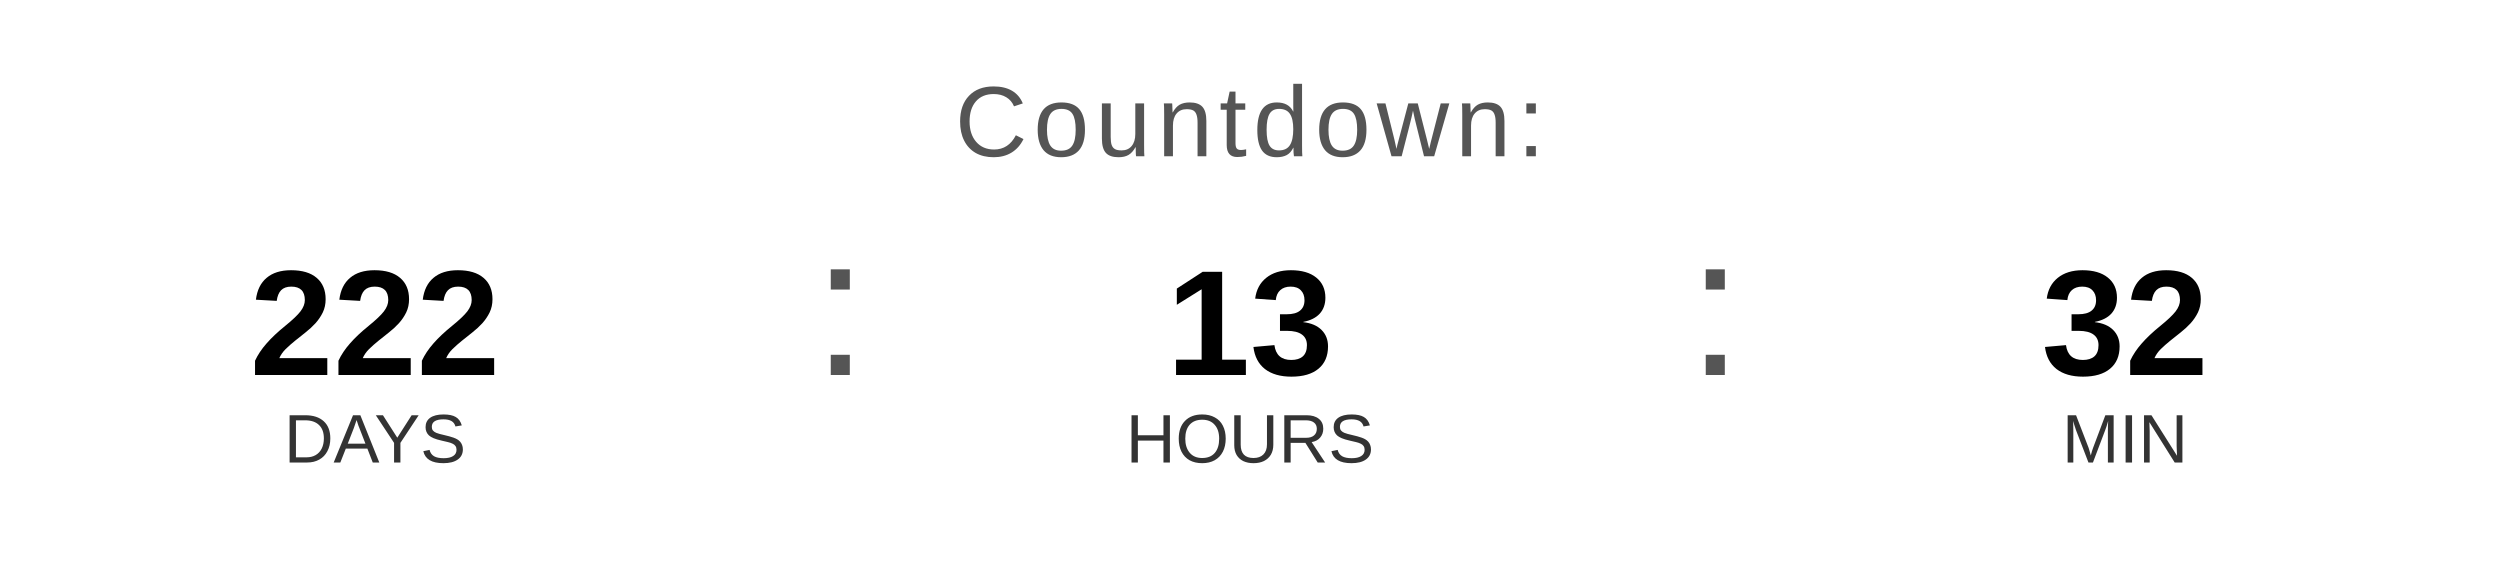
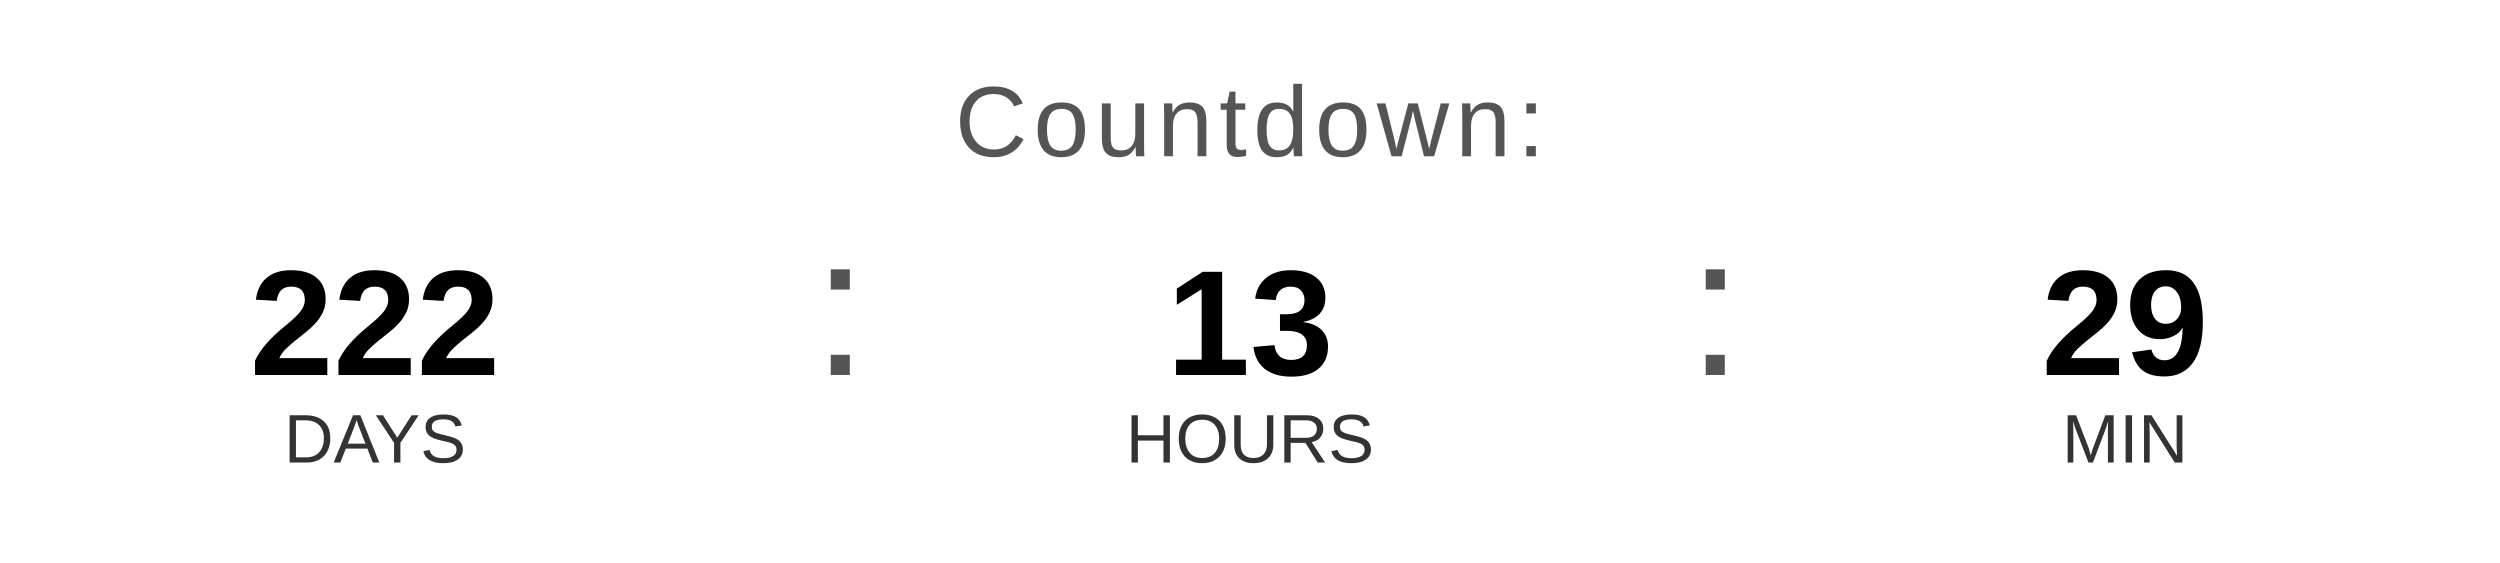
<svg xmlns="http://www.w3.org/2000/svg" width="400" height="90" viewBox="0 0 400 90">
  <text x="200" y="25" font-family="Arial, Helvetica, sans-serif" font-size="16" fill="#555555" text-anchor="middle" letter-spacing="1">
    Countdown:
  </text>
  <text x="60" y="60" font-family="Arial, Helvetica, sans-serif" font-size="24" font-weight="bold" fill="#000000" text-anchor="middle">222</text>
  <text x="60" y="74" font-family="Arial, Helvetica, sans-serif" font-size="11" fill="#333333" text-anchor="middle">DAYS</text>
  <text x="130" y="60" font-family="Arial, sans-serif" font-size="32" fill="#555555">:</text>
  <text x="200" y="60" font-family="Arial, Helvetica, sans-serif" font-size="24" font-weight="bold" fill="#000000" text-anchor="middle">13</text>
  <text x="200" y="74" font-family="Arial, Helvetica, sans-serif" font-size="11" fill="#333333" text-anchor="middle">HOURS</text>
  <text x="270" y="60" font-family="Arial, sans-serif" font-size="32" fill="#555555">:</text>
-   <text x="340" y="60" font-family="Arial, Helvetica, sans-serif" font-size="24" font-weight="bold" fill="#000000" text-anchor="middle">32</text>
+   <text x="340" y="60" font-family="Arial, Helvetica, sans-serif" font-size="24" font-weight="bold" fill="#000000" text-anchor="middle">29</text>
  <text x="340" y="74" font-family="Arial, Helvetica, sans-serif" font-size="11" fill="#333333" text-anchor="middle">MIN</text>
</svg>
